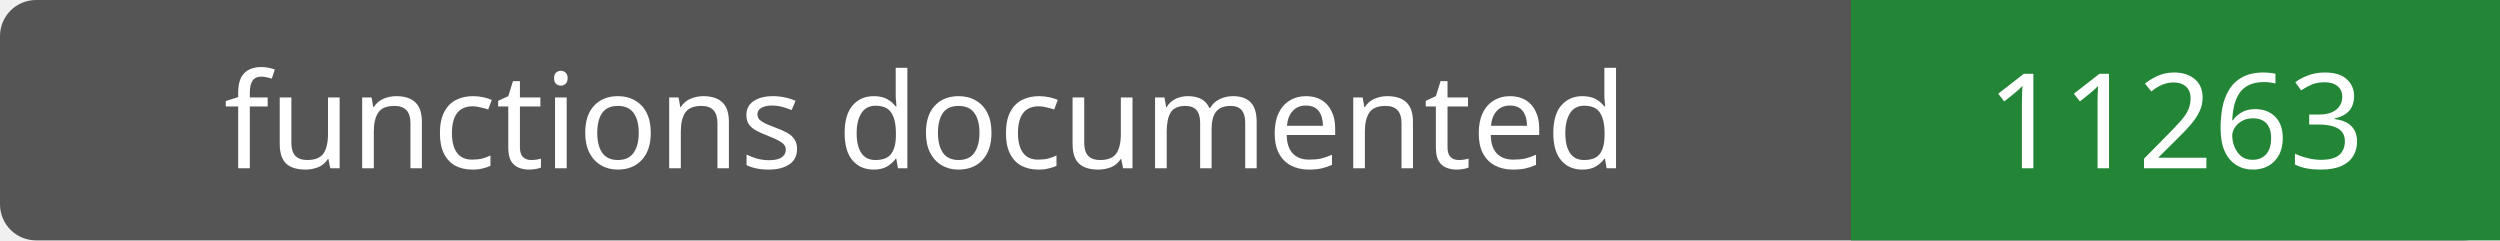
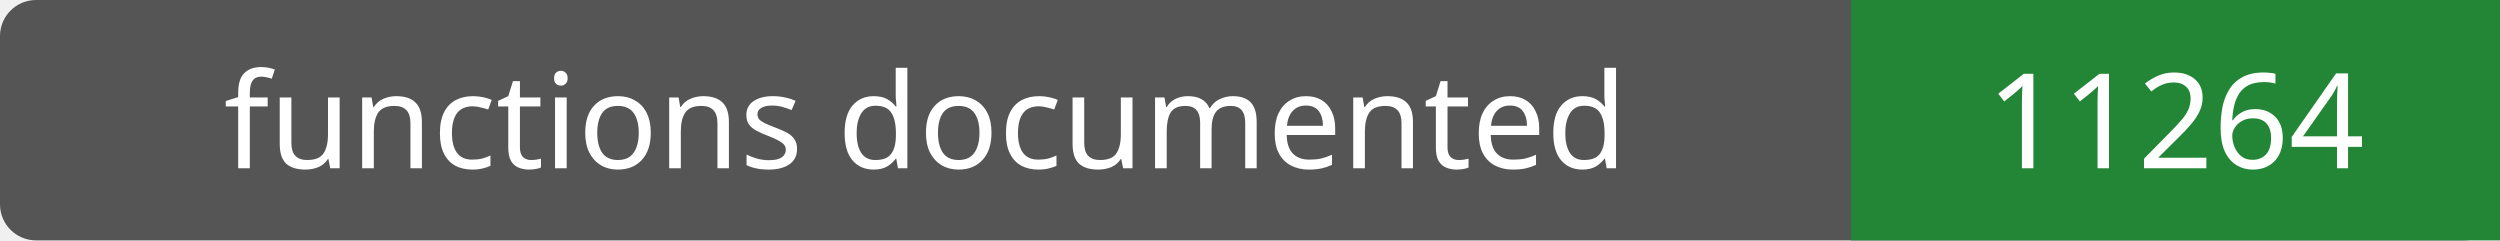
- <svg xmlns="http://www.w3.org/2000/svg" width="208" height="20" role="img" aria-label="functions documented: 11263">
+ <svg xmlns="http://www.w3.org/2000/svg" width="208" height="20" role="img" aria-label="functions documented: 11264">
  <rect width="208" height="20" rx="3" fill="#555" />
  <path fill="#238636" d="M154 0h54v20H154z" />
  <g fill="#fff" text-anchor="middle" font-family="Verdana,sans-serif" font-size="11">
    <text x="77.0" y="14">functions documented</text>
-     <text x="181.0" y="14">11263</text>
+     <text x="181.0" y="14">11264</text>
  </g>
</svg>
